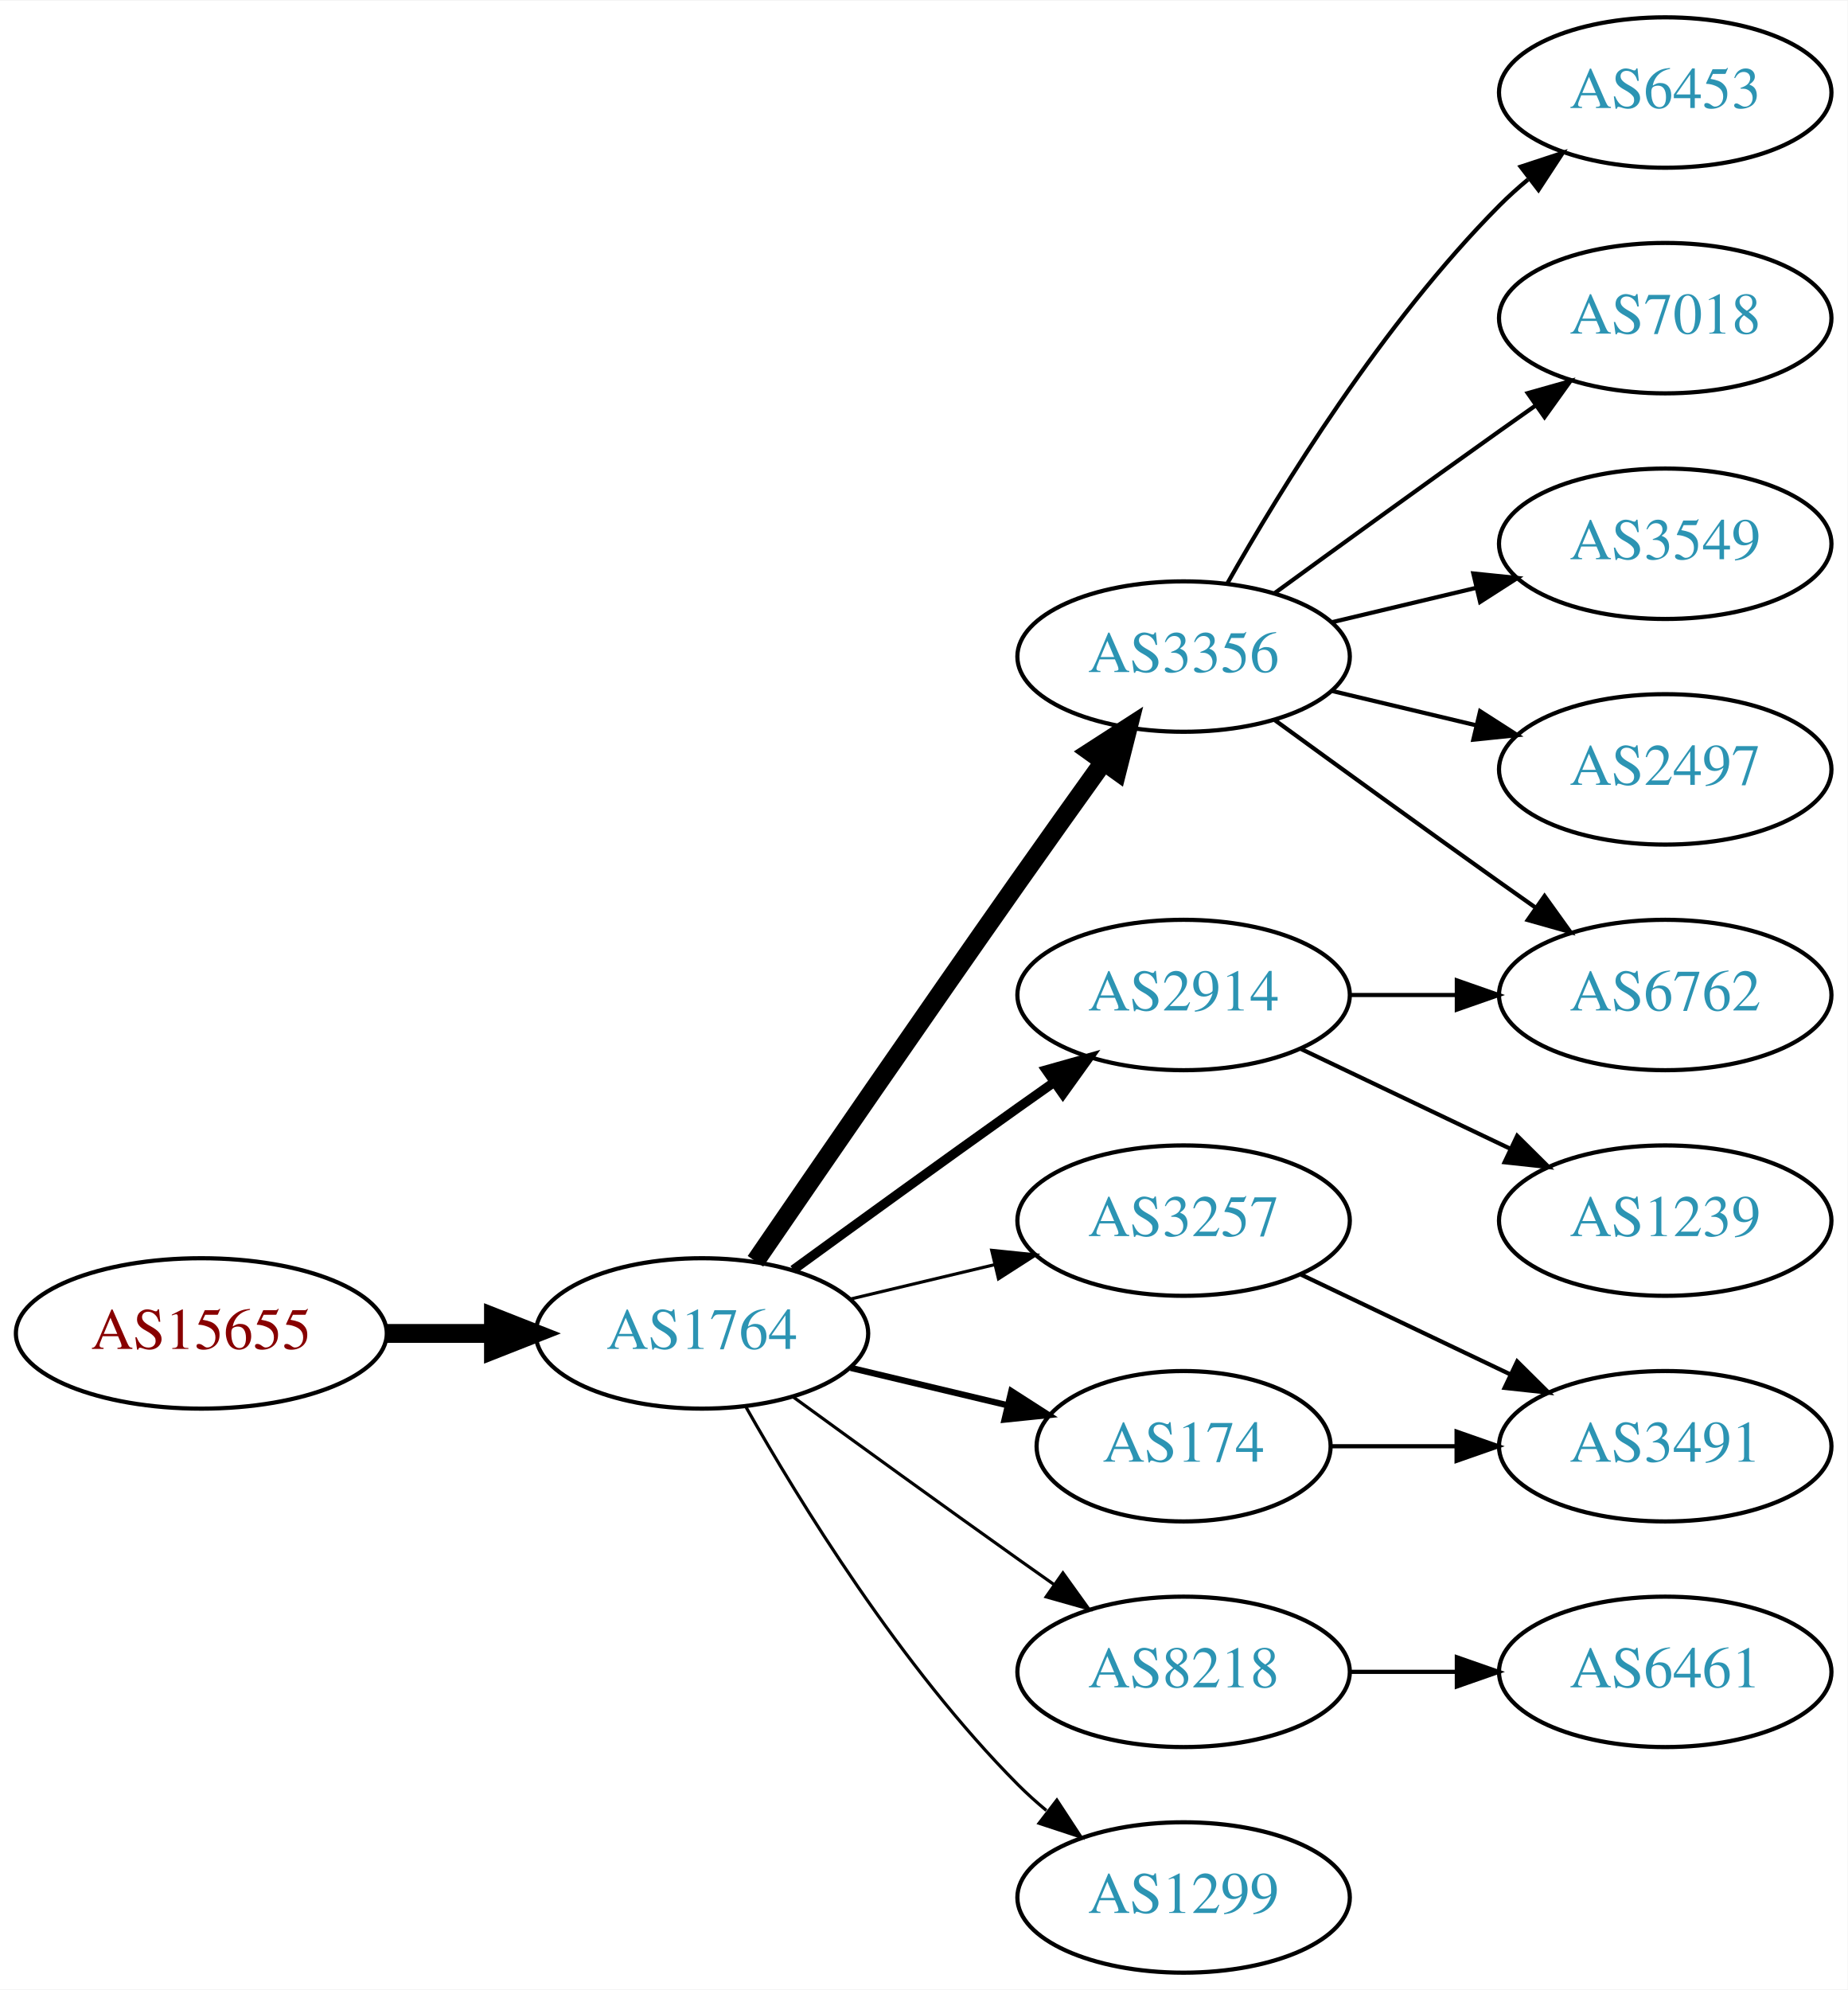
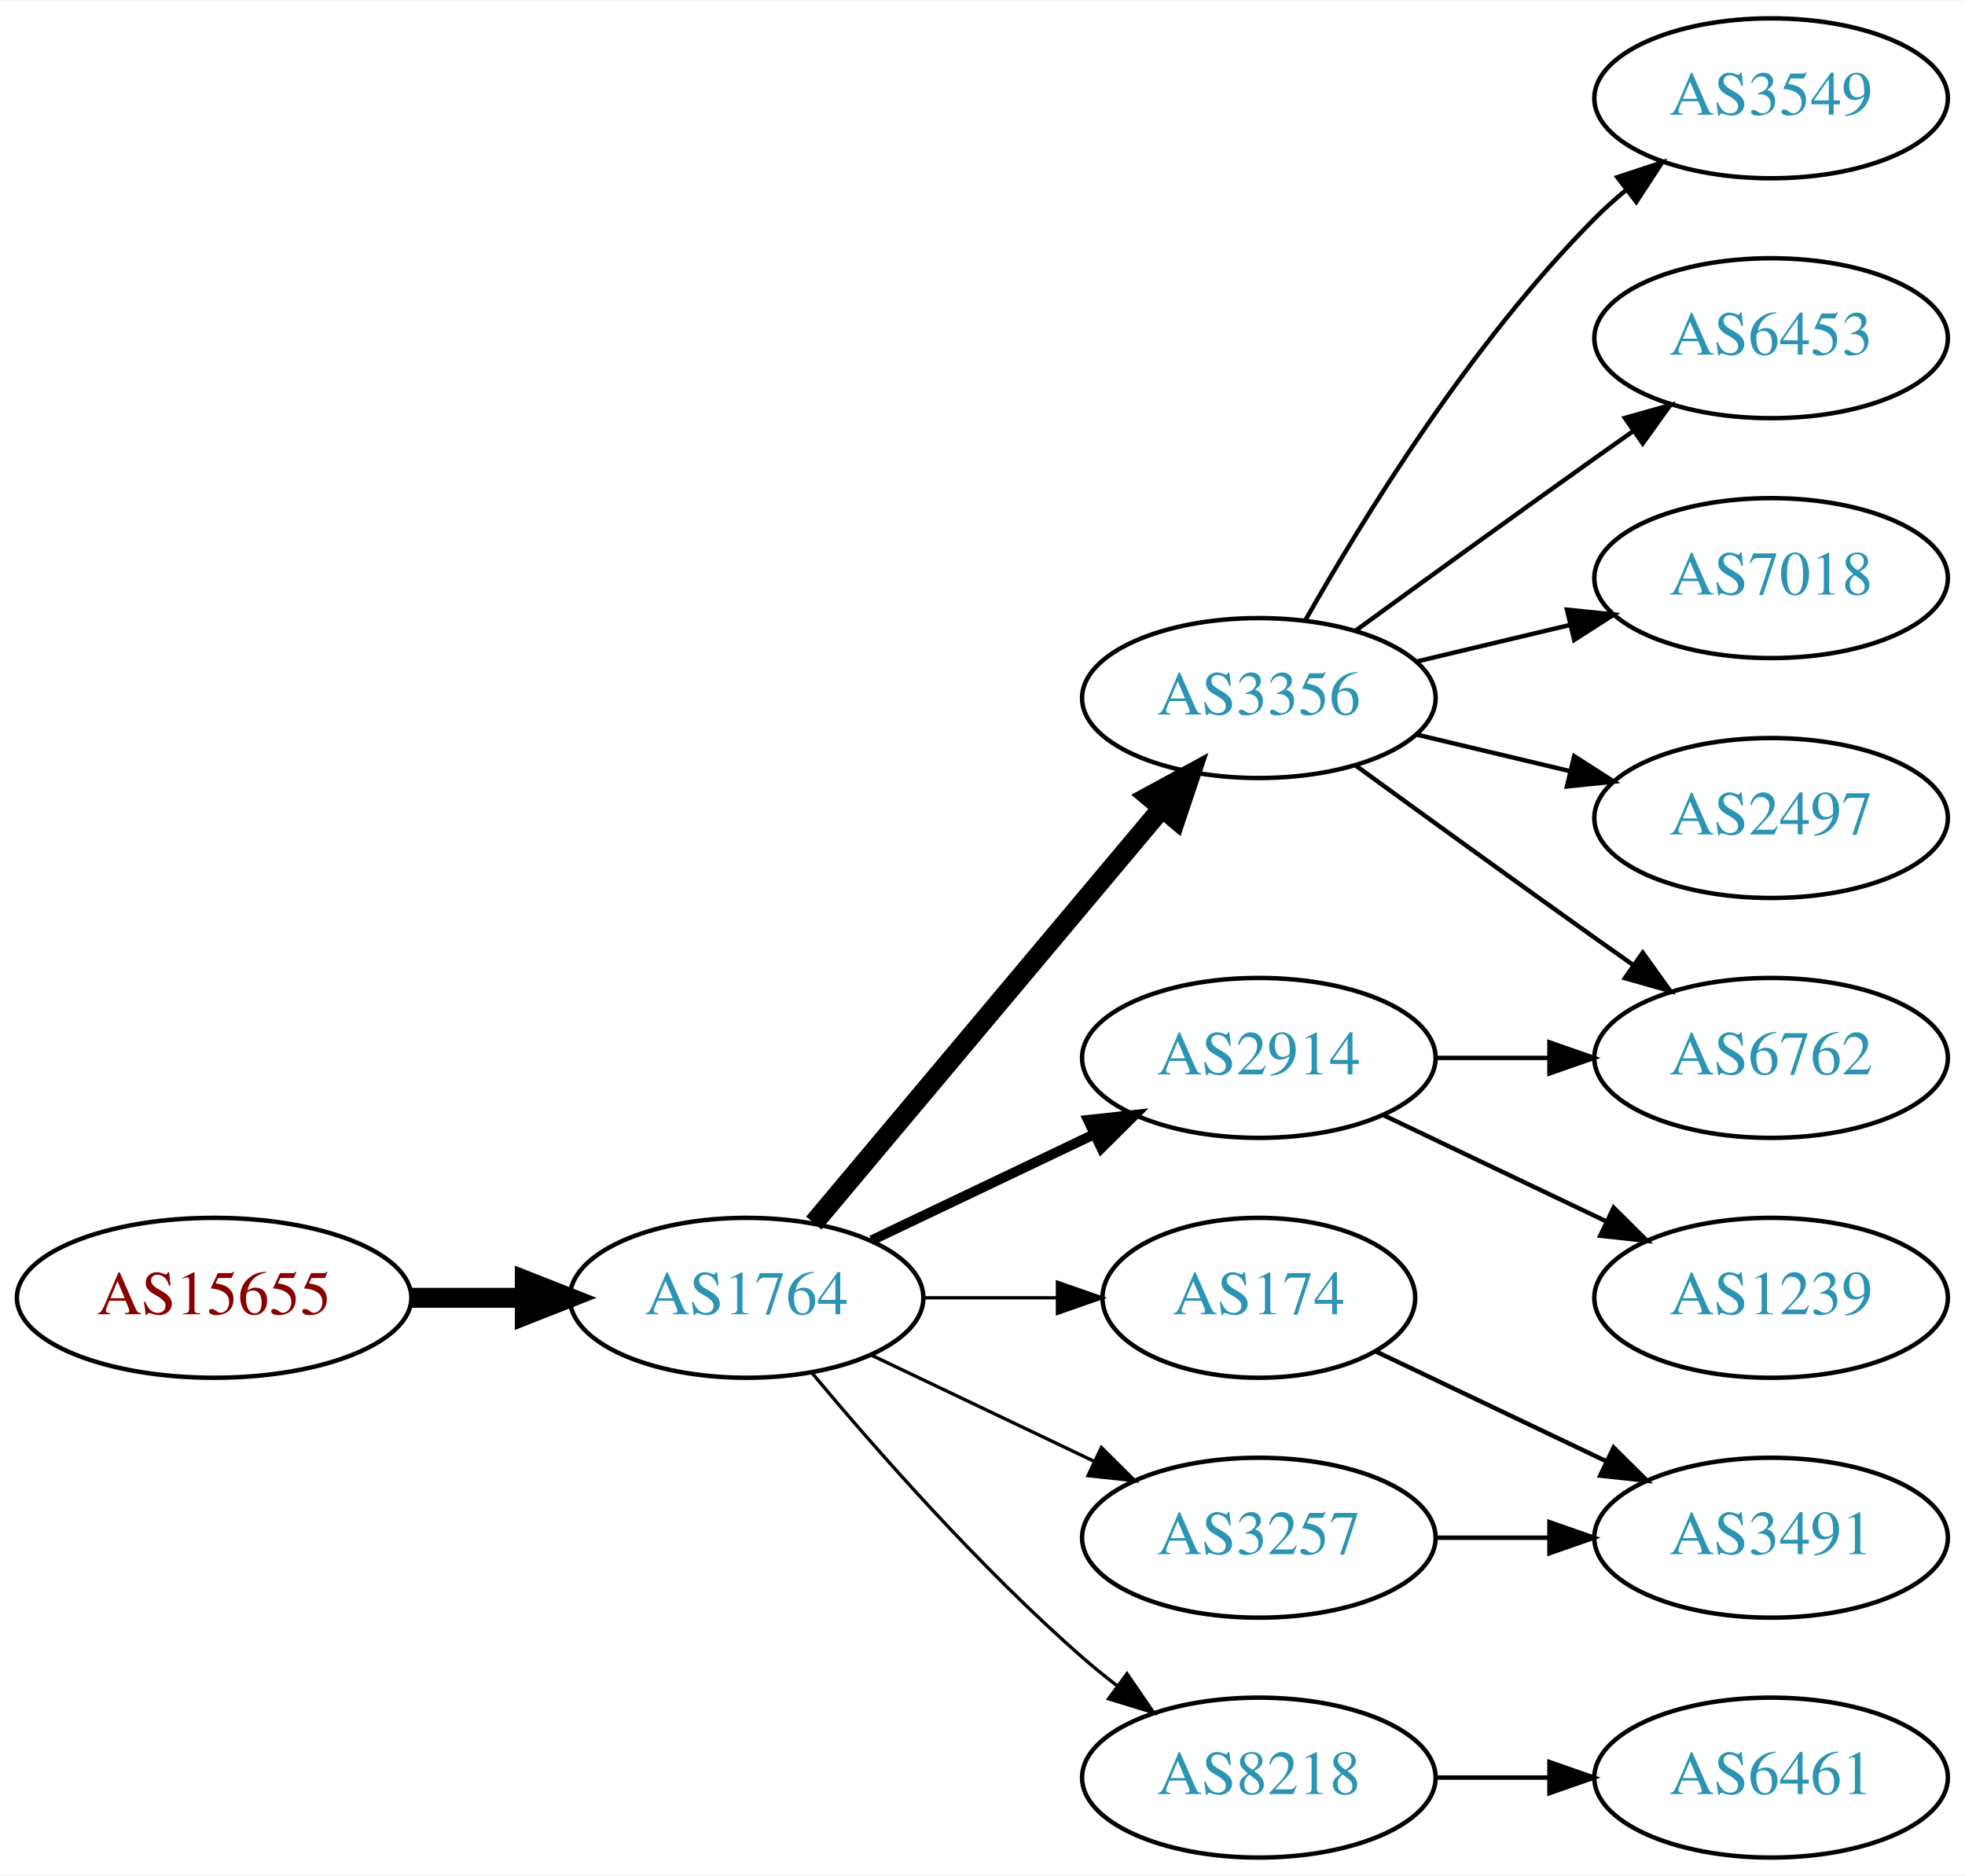
- <svg xmlns="http://www.w3.org/2000/svg" xmlns:xlink="http://www.w3.org/1999/xlink" width="442pt" height="476pt" viewBox="0.00 0.00 442.27 476.00">
-   <g id="graph0" class="graph" transform="scale(1 1) rotate(0) translate(4 472)">
-     <polygon fill="white" stroke="none" points="-4,4 -4,-472 438.271,-472 438.271,4 -4,4" />
+ <svg xmlns="http://www.w3.org/2000/svg" xmlns:xlink="http://www.w3.org/1999/xlink" width="442pt" height="422pt" viewBox="0.00 0.00 442.27 422.00">
+   <g id="graph0" class="graph" transform="scale(1 1) rotate(0) translate(4 418)">
+     <polygon fill="white" stroke="none" points="-4,4 -4,-418 438.271,-418 438.271,4 -4,4" />
    <g id="node1" class="node">
      <g id="a_node1">
        <a xlink:href="/asn/15655" xlink:title="AS15655 ~ MANZ Solutions GmbH [AT]">
-           <ellipse fill="#ffffff" stroke="black" cx="44.196" cy="-153" rx="44.393" ry="18" />
-           <text text-anchor="middle" x="44.196" y="-149.3" font-family="Times,serif" font-size="14.00" fill="#880000">AS15655</text>
+           <ellipse fill="#ffffff" stroke="black" cx="44.196" cy="-126" rx="44.393" ry="18" />
+           <text text-anchor="middle" x="44.196" y="-122.3" font-family="Times,serif" font-size="14.00" fill="#880000">AS15655</text>
        </a>
      </g>
    </g>
    <g id="node2" class="node">
      <g id="a_node2">
        <a xlink:href="/asn/1764" xlink:title="AS1764 ~ NEXTLAYER-AS [AT]">
-           <ellipse fill="#ffffff" stroke="black" cx="164.039" cy="-153" rx="39.794" ry="18" />
-           <text text-anchor="middle" x="164.039" y="-149.3" font-family="Times,serif" font-size="14.00" fill="#2c94b3">AS1764</text>
+           <ellipse fill="#ffffff" stroke="black" cx="164.039" cy="-126" rx="39.794" ry="18" />
+           <text text-anchor="middle" x="164.039" y="-122.3" font-family="Times,serif" font-size="14.00" fill="#2c94b3">AS1764</text>
        </a>
      </g>
    </g>
    <g id="edge1" class="edge">
-       <path fill="none" stroke="black" stroke-width="4.5" d="M88.407,-153C96.72,-153 105.482,-153 113.965,-153" />
-       <polygon fill="black" stroke="black" stroke-width="4.5" points="114.123,-156.938 124.123,-153 114.123,-149.063 114.123,-156.938" />
+       <path fill="none" stroke="black" stroke-width="4.5" d="M88.407,-126C96.72,-126 105.482,-126 113.965,-126" />
+       <polygon fill="black" stroke="black" stroke-width="4.5" points="114.123,-129.938 124.123,-126 114.123,-122.063 114.123,-129.938" />
    </g>
    <g id="node3" class="node">
      <g id="a_node3">
        <a xlink:href="/asn/3356" xlink:title="AS3356 ~ Level 3 Parent, LLC [US]">
-           <ellipse fill="#ffffff" stroke="black" cx="279.332" cy="-315" rx="39.794" ry="18" />
-           <text text-anchor="middle" x="279.332" y="-311.3" font-family="Times,serif" font-size="14.00" fill="#2c94b3">AS3356</text>
+           <ellipse fill="#ffffff" stroke="black" cx="279.332" cy="-261" rx="39.794" ry="18" />
+           <text text-anchor="middle" x="279.332" y="-257.3" font-family="Times,serif" font-size="14.00" fill="#2c94b3">AS3356</text>
        </a>
      </g>
    </g>
    <g id="edge2" class="edge">
-       <path fill="none" stroke="black" stroke-width="4.5" d="M176.846,-170.269C191.489,-191.642 217.262,-229.12 239.685,-261 246.32,-270.433 253.67,-280.739 260.164,-289.795" />
-       <polygon fill="black" stroke="black" stroke-width="4.5" points="257.044,-292.201 266.076,-298.026 263.44,-287.607 257.044,-292.201" />
+       <path fill="none" stroke="black" stroke-width="4.5" d="M179.158,-142.825C198.833,-166.269 234.637,-208.934 257.415,-236.076" />
+       <polygon fill="black" stroke="black" stroke-width="4.5" points="254.59,-238.834 264.034,-243.963 260.622,-233.772 254.59,-238.834" />
    </g>
    <g id="node4" class="node">
      <g id="a_node4">
-         <a xlink:href="/asn/3257" xlink:title="AS3257 ~ GTT [DE]">
+         <a xlink:href="/asn/2914" xlink:title="AS2914 ~ NTT America, Inc. [US]">
          <ellipse fill="#ffffff" stroke="black" cx="279.332" cy="-180" rx="39.794" ry="18" />
-           <text text-anchor="middle" x="279.332" y="-176.3" font-family="Times,serif" font-size="14.00" fill="#2c94b3">AS3257</text>
+           <text text-anchor="middle" x="279.332" y="-176.3" font-family="Times,serif" font-size="14.00" fill="#2c94b3">AS2914</text>
        </a>
      </g>
    </g>
    <g id="edge3" class="edge">
-       <path fill="none" stroke="black" stroke-width="0.75" d="M199.646,-161.248C210.517,-163.838 222.671,-166.735 234.114,-169.462" />
-       <polygon fill="black" stroke="black" stroke-width="0.75" points="233.397,-172.889 243.936,-171.803 235.02,-166.08 233.397,-172.889" />
+       <path fill="none" stroke="black" stroke-width="2.25" d="M192.175,-138.934C207.169,-146.081 225.99,-155.052 242.213,-162.785" />
+       <polygon fill="black" stroke="black" stroke-width="2.25" points="240.884,-166.028 251.417,-167.171 243.895,-159.709 240.884,-166.028" />
    </g>
    <g id="node5" class="node">
      <g id="a_node5">
        <a xlink:href="/asn/174" xlink:title="AS174 ~ Cogent Communications [US]">
          <ellipse fill="#ffffff" stroke="black" cx="279.332" cy="-126" rx="35.194" ry="18" />
          <text text-anchor="middle" x="279.332" y="-122.3" font-family="Times,serif" font-size="14.00" fill="#2c94b3">AS174</text>
        </a>
      </g>
    </g>
    <g id="edge4" class="edge">
-       <path fill="none" stroke="black" stroke-width="1.5" d="M199.646,-144.752C211.44,-141.942 224.745,-138.771 237.013,-135.847" />
-       <polygon fill="black" stroke="black" stroke-width="1.5" points="238.101,-139.186 247.018,-133.463 236.479,-132.376 238.101,-139.186" />
+       <path fill="none" stroke="black" stroke-width="0.75" d="M203.711,-126C213.416,-126 223.907,-126 233.87,-126" />
+       <polygon fill="black" stroke="black" stroke-width="0.75" points="234.006,-129.5 244.006,-126 234.006,-122.5 234.006,-129.5" />
    </g>
    <g id="node6" class="node">
      <g id="a_node6">
-         <a xlink:href="/asn/8218" xlink:title="AS8218 ~ legacy Neotelecoms [FR]">
+         <a xlink:href="/asn/3257" xlink:title="AS3257 ~ GTT [DE]">
          <ellipse fill="#ffffff" stroke="black" cx="279.332" cy="-72" rx="39.794" ry="18" />
-           <text text-anchor="middle" x="279.332" y="-68.3" font-family="Times,serif" font-size="14.00" fill="#2c94b3">AS8218</text>
+           <text text-anchor="middle" x="279.332" y="-68.3" font-family="Times,serif" font-size="14.00" fill="#2c94b3">AS3257</text>
        </a>
      </g>
    </g>
    <g id="edge5" class="edge">
-       <path fill="none" stroke="black" stroke-width="0.75" d="M185.887,-137.778C200.821,-126.909 221.435,-111.975 239.685,-99 242.506,-96.995 245.449,-94.915 248.397,-92.841" />
-       <polygon fill="black" stroke="black" stroke-width="0.75" points="250.443,-95.681 256.621,-87.074 246.424,-89.95 250.443,-95.681" />
+       <path fill="none" stroke="black" stroke-width="0.75" d="M192.175,-113.066C207.169,-105.919 225.99,-96.948 242.213,-89.215" />
+       <polygon fill="black" stroke="black" stroke-width="0.75" points="243.895,-92.291 251.417,-84.829 240.884,-85.972 243.895,-92.291" />
    </g>
    <g id="node7" class="node">
      <g id="a_node7">
-         <a xlink:href="/asn/2914" xlink:title="AS2914 ~ NTT America, Inc. [US]">
-           <ellipse fill="#ffffff" stroke="black" cx="279.332" cy="-234" rx="39.794" ry="18" />
-           <text text-anchor="middle" x="279.332" y="-230.3" font-family="Times,serif" font-size="14.00" fill="#2c94b3">AS2914</text>
+         <a xlink:href="/asn/8218" xlink:title="AS8218 ~ legacy Neotelecoms [FR]">
+           <ellipse fill="#ffffff" stroke="black" cx="279.332" cy="-18" rx="39.794" ry="18" />
+           <text text-anchor="middle" x="279.332" y="-14.3" font-family="Times,serif" font-size="14.00" fill="#2c94b3">AS8218</text>
        </a>
      </g>
    </g>
    <g id="edge6" class="edge">
-       <path fill="none" stroke="black" stroke-width="2.25" d="M185.887,-168.222C200.821,-179.091 221.435,-194.025 239.685,-207 242.506,-209.005 245.449,-211.085 248.397,-213.159" />
-       <polygon fill="black" stroke="black" stroke-width="2.25" points="246.424,-216.05 256.621,-218.926 250.443,-210.319 246.424,-216.05" />
+       <path fill="none" stroke="black" stroke-width="0.75" d="M178.669,-109.183C192.951,-92.071 216.498,-65.255 239.685,-45 242.151,-42.846 244.789,-40.706 247.487,-38.628" />
+       <polygon fill="black" stroke="black" stroke-width="0.75" points="249.66,-41.375 255.641,-32.63 245.512,-35.736 249.66,-41.375" />
    </g>
    <g id="node8" class="node">
      <g id="a_node8">
-         <a xlink:href="/asn/1299" xlink:title="AS1299 ~ Telia Carrier [EU]">
-           <ellipse fill="#ffffff" stroke="black" cx="279.332" cy="-18" rx="39.794" ry="18" />
-           <text text-anchor="middle" x="279.332" y="-14.3" font-family="Times,serif" font-size="14.00" fill="#2c94b3">AS1299</text>
+         <a xlink:href="/asn/3549" xlink:title="AS3549 ~ Level 3 Parent, LLC [US]">
+           <ellipse fill="#ffffff" stroke="black" cx="394.625" cy="-396" rx="39.794" ry="18" />
+           <text text-anchor="middle" x="394.625" y="-392.3" font-family="Times,serif" font-size="14.00" fill="#2c94b3">AS3549</text>
        </a>
      </g>
    </g>
    <g id="edge7" class="edge">
-       <path fill="none" stroke="black" stroke-width="0.75" d="M174.498,-135.51C187.28,-112.904 211.712,-73.114 239.685,-45 241.796,-42.879 244.092,-40.812 246.477,-38.829" />
-       <polygon fill="black" stroke="black" stroke-width="0.75" points="248.993,-41.31 254.793,-32.444 244.73,-35.758 248.993,-41.31" />
+       <path fill="none" stroke="black" d="M289.791,-278.49C302.573,-301.096 327.005,-340.886 354.978,-369 357.089,-371.121 359.385,-373.188 361.77,-375.171" />
+       <polygon fill="black" stroke="black" points="360.023,-378.242 370.086,-381.556 364.286,-372.69 360.023,-378.242" />
    </g>
    <g id="node9" class="node">
      <g id="a_node9">
        <a xlink:href="/asn/6453" xlink:title="AS6453 ~ TATA COMMUNICATIONS (AMERICA) INC [US]">
-           <ellipse fill="#ffffff" stroke="black" cx="394.625" cy="-450" rx="39.794" ry="18" />
-           <text text-anchor="middle" x="394.625" y="-446.3" font-family="Times,serif" font-size="14.00" fill="#2c94b3">AS6453</text>
+           <ellipse fill="#ffffff" stroke="black" cx="394.625" cy="-342" rx="39.794" ry="18" />
+           <text text-anchor="middle" x="394.625" y="-338.3" font-family="Times,serif" font-size="14.00" fill="#2c94b3">AS6453</text>
        </a>
      </g>
    </g>
    <g id="edge8" class="edge">
-       <path fill="none" stroke="black" d="M289.791,-332.49C302.573,-355.096 327.005,-394.886 354.978,-423 357.089,-425.121 359.385,-427.188 361.77,-429.171" />
-       <polygon fill="black" stroke="black" points="360.023,-432.242 370.086,-435.556 364.286,-426.69 360.023,-432.242" />
+       <path fill="none" stroke="black" d="M301.18,-276.222C316.114,-287.091 336.727,-302.025 354.978,-315 357.799,-317.005 360.742,-319.085 363.69,-321.159" />
+       <polygon fill="black" stroke="black" points="361.717,-324.05 371.914,-326.926 365.736,-318.319 361.717,-324.05" />
    </g>
    <g id="node10" class="node">
      <g id="a_node10">
-         <a xlink:href="/asn/6762" xlink:title="AS6762 ~ TELECOM ITALIA SPARKLE S.p.A. [IT]">
-           <ellipse fill="#ffffff" stroke="black" cx="394.625" cy="-234" rx="39.794" ry="18" />
-           <text text-anchor="middle" x="394.625" y="-230.3" font-family="Times,serif" font-size="14.00" fill="#2c94b3">AS6762</text>
+         <a xlink:href="/asn/7018" xlink:title="AS7018 ~ AT&amp;T Services, Inc. [US]">
+           <ellipse fill="#ffffff" stroke="black" cx="394.625" cy="-288" rx="39.794" ry="18" />
+           <text text-anchor="middle" x="394.625" y="-284.3" font-family="Times,serif" font-size="14.00" fill="#2c94b3">AS7018</text>
        </a>
      </g>
    </g>
    <g id="edge9" class="edge">
-       <path fill="none" stroke="black" d="M301.18,-299.778C316.114,-288.909 336.727,-273.975 354.978,-261 357.799,-258.995 360.742,-256.915 363.69,-254.841" />
-       <polygon fill="black" stroke="black" points="365.736,-257.681 371.914,-249.074 361.717,-251.95 365.736,-257.681" />
+       <path fill="none" stroke="black" d="M314.939,-269.248C325.81,-271.838 337.964,-274.735 349.407,-277.462" />
+       <polygon fill="black" stroke="black" points="348.69,-280.889 359.229,-279.803 350.313,-274.08 348.69,-280.889" />
    </g>
    <g id="node11" class="node">
      <g id="a_node11">
-         <a xlink:href="/asn/7018" xlink:title="AS7018 ~ AT&amp;T Services, Inc. [US]">
-           <ellipse fill="#ffffff" stroke="black" cx="394.625" cy="-396" rx="39.794" ry="18" />
-           <text text-anchor="middle" x="394.625" y="-392.3" font-family="Times,serif" font-size="14.00" fill="#2c94b3">AS7018</text>
+         <a xlink:href="/asn/6762" xlink:title="AS6762 ~ TELECOM ITALIA SPARKLE S.p.A. [IT]">
+           <ellipse fill="#ffffff" stroke="black" cx="394.625" cy="-180" rx="39.794" ry="18" />
+           <text text-anchor="middle" x="394.625" y="-176.3" font-family="Times,serif" font-size="14.00" fill="#2c94b3">AS6762</text>
        </a>
      </g>
    </g>
    <g id="edge10" class="edge">
-       <path fill="none" stroke="black" d="M301.18,-330.222C316.114,-341.091 336.727,-356.025 354.978,-369 357.799,-371.005 360.742,-373.085 363.69,-375.159" />
-       <polygon fill="black" stroke="black" points="361.717,-378.05 371.914,-380.926 365.736,-372.319 361.717,-378.05" />
+       <path fill="none" stroke="black" d="M301.18,-245.778C316.114,-234.909 336.727,-219.975 354.978,-207 357.799,-204.995 360.742,-202.915 363.69,-200.841" />
+       <polygon fill="black" stroke="black" points="365.736,-203.681 371.914,-195.074 361.717,-197.95 365.736,-203.681" />
    </g>
    <g id="node12" class="node">
      <g id="a_node12">
-         <a xlink:href="/asn/3549" xlink:title="AS3549 ~ Level 3 Parent, LLC [US]">
-           <ellipse fill="#ffffff" stroke="black" cx="394.625" cy="-342" rx="39.794" ry="18" />
-           <text text-anchor="middle" x="394.625" y="-338.3" font-family="Times,serif" font-size="14.00" fill="#2c94b3">AS3549</text>
+         <a xlink:href="/asn/2497" xlink:title="AS2497 ~ Internet Initiative Japan Inc. [JP]">
+           <ellipse fill="#ffffff" stroke="black" cx="394.625" cy="-234" rx="39.794" ry="18" />
+           <text text-anchor="middle" x="394.625" y="-230.3" font-family="Times,serif" font-size="14.00" fill="#2c94b3">AS2497</text>
        </a>
      </g>
    </g>
    <g id="edge11" class="edge">
-       <path fill="none" stroke="black" d="M314.939,-323.248C325.81,-325.838 337.964,-328.735 349.407,-331.462" />
-       <polygon fill="black" stroke="black" points="348.69,-334.889 359.229,-333.803 350.313,-328.08 348.69,-334.889" />
+       <path fill="none" stroke="black" d="M314.939,-252.752C325.81,-250.162 337.964,-247.265 349.407,-244.538" />
+       <polygon fill="black" stroke="black" points="350.313,-247.92 359.229,-242.197 348.69,-241.111 350.313,-247.92" />
+     </g>
+     <g id="edge13" class="edge">
+       <path fill="none" stroke="black" d="M319.004,-180C327.207,-180 335.971,-180 344.503,-180" />
+       <polygon fill="black" stroke="black" points="344.742,-183.5 354.742,-180 344.742,-176.5 344.742,-183.5" />
    </g>
    <g id="node13" class="node">
      <g id="a_node13">
-         <a xlink:href="/asn/2497" xlink:title="AS2497 ~ Internet Initiative Japan Inc. [JP]">
-           <ellipse fill="#ffffff" stroke="black" cx="394.625" cy="-288" rx="39.794" ry="18" />
-           <text text-anchor="middle" x="394.625" y="-284.3" font-family="Times,serif" font-size="14.00" fill="#2c94b3">AS2497</text>
+         <a xlink:href="/asn/1239" xlink:title="AS1239 ~ Sprint [US]">
+           <ellipse fill="#ffffff" stroke="black" cx="394.625" cy="-126" rx="39.794" ry="18" />
+           <text text-anchor="middle" x="394.625" y="-122.3" font-family="Times,serif" font-size="14.00" fill="#2c94b3">AS1239</text>
        </a>
      </g>
    </g>
    <g id="edge12" class="edge">
-       <path fill="none" stroke="black" d="M314.939,-306.752C325.81,-304.162 337.964,-301.265 349.407,-298.538" />
-       <polygon fill="black" stroke="black" points="350.313,-301.92 359.229,-296.197 348.69,-295.111 350.313,-301.92" />
+       <path fill="none" stroke="black" d="M307.468,-167.066C322.462,-159.919 341.283,-150.948 357.506,-143.215" />
+       <polygon fill="black" stroke="black" points="359.188,-146.291 366.71,-138.829 356.177,-139.972 359.188,-146.291" />
    </g>
    <g id="node14" class="node">
      <g id="a_node14">
        <a xlink:href="/asn/3491" xlink:title="AS3491 ~ PCCW Global, Inc. [US]">
-           <ellipse fill="#ffffff" stroke="black" cx="394.625" cy="-126" rx="39.794" ry="18" />
-           <text text-anchor="middle" x="394.625" y="-122.3" font-family="Times,serif" font-size="14.00" fill="#2c94b3">AS3491</text>
+           <ellipse fill="#ffffff" stroke="black" cx="394.625" cy="-72" rx="39.794" ry="18" />
+           <text text-anchor="middle" x="394.625" y="-68.3" font-family="Times,serif" font-size="14.00" fill="#2c94b3">AS3491</text>
        </a>
      </g>
    </g>
-     <g id="edge13" class="edge">
-       <path fill="none" stroke="black" d="M307.468,-167.066C322.462,-159.919 341.283,-150.948 357.506,-143.215" />
-       <polygon fill="black" stroke="black" points="359.188,-146.291 366.71,-138.829 356.177,-139.972 359.188,-146.291" />
+     <g id="edge14" class="edge">
+       <path fill="none" stroke="black" d="M305.757,-113.881C321.059,-106.587 340.783,-97.186 357.665,-89.14" />
+       <polygon fill="black" stroke="black" points="359.184,-92.293 366.705,-84.831 356.172,-85.974 359.184,-92.293" />
    </g>
-     <g id="edge17" class="edge">
-       <path fill="none" stroke="black" d="M314.631,-126C324.008,-126 334.358,-126 344.393,-126" />
-       <polygon fill="black" stroke="black" points="344.681,-129.5 354.681,-126 344.681,-122.5 344.681,-129.5" />
+     <g id="edge15" class="edge">
+       <path fill="none" stroke="black" d="M319.004,-72C327.207,-72 335.971,-72 344.503,-72" />
+       <polygon fill="black" stroke="black" points="344.742,-75.5 354.742,-72 344.742,-68.5 344.742,-75.5" />
    </g>
    <g id="node15" class="node">
      <g id="a_node15">
        <a xlink:href="/asn/6461" xlink:title="AS6461 ~ Zayo Bandwidth [US]">
-           <ellipse fill="#ffffff" stroke="black" cx="394.625" cy="-72" rx="39.794" ry="18" />
-           <text text-anchor="middle" x="394.625" y="-68.3" font-family="Times,serif" font-size="14.00" fill="#2c94b3">AS6461</text>
+           <ellipse fill="#ffffff" stroke="black" cx="394.625" cy="-18" rx="39.794" ry="18" />
+           <text text-anchor="middle" x="394.625" y="-14.3" font-family="Times,serif" font-size="14.00" fill="#2c94b3">AS6461</text>
        </a>
      </g>
    </g>
-     <g id="edge14" class="edge">
-       <path fill="none" stroke="black" d="M319.004,-72C327.207,-72 335.971,-72 344.503,-72" />
-       <polygon fill="black" stroke="black" points="344.742,-75.5 354.742,-72 344.742,-68.5 344.742,-75.5" />
-     </g>
    <g id="edge16" class="edge">
-       <path fill="none" stroke="black" d="M319.004,-234C327.207,-234 335.971,-234 344.503,-234" />
-       <polygon fill="black" stroke="black" points="344.742,-237.5 354.742,-234 344.742,-230.5 344.742,-237.5" />
-     </g>
-     <g id="node16" class="node">
-       <g id="a_node16">
-         <a xlink:href="/asn/1239" xlink:title="AS1239 ~ Sprint [US]">
-           <ellipse fill="#ffffff" stroke="black" cx="394.625" cy="-180" rx="39.794" ry="18" />
-           <text text-anchor="middle" x="394.625" y="-176.3" font-family="Times,serif" font-size="14.00" fill="#2c94b3">AS1239</text>
-         </a>
-       </g>
-     </g>
-     <g id="edge15" class="edge">
-       <path fill="none" stroke="black" d="M307.468,-221.066C322.462,-213.919 341.283,-204.948 357.506,-197.215" />
-       <polygon fill="black" stroke="black" points="359.188,-200.291 366.71,-192.829 356.177,-193.972 359.188,-200.291" />
+       <path fill="none" stroke="black" d="M319.004,-18C327.207,-18 335.971,-18 344.503,-18" />
+       <polygon fill="black" stroke="black" points="344.742,-21.5 354.742,-18 344.742,-14.5 344.742,-21.5" />
    </g>
  </g>
</svg>
